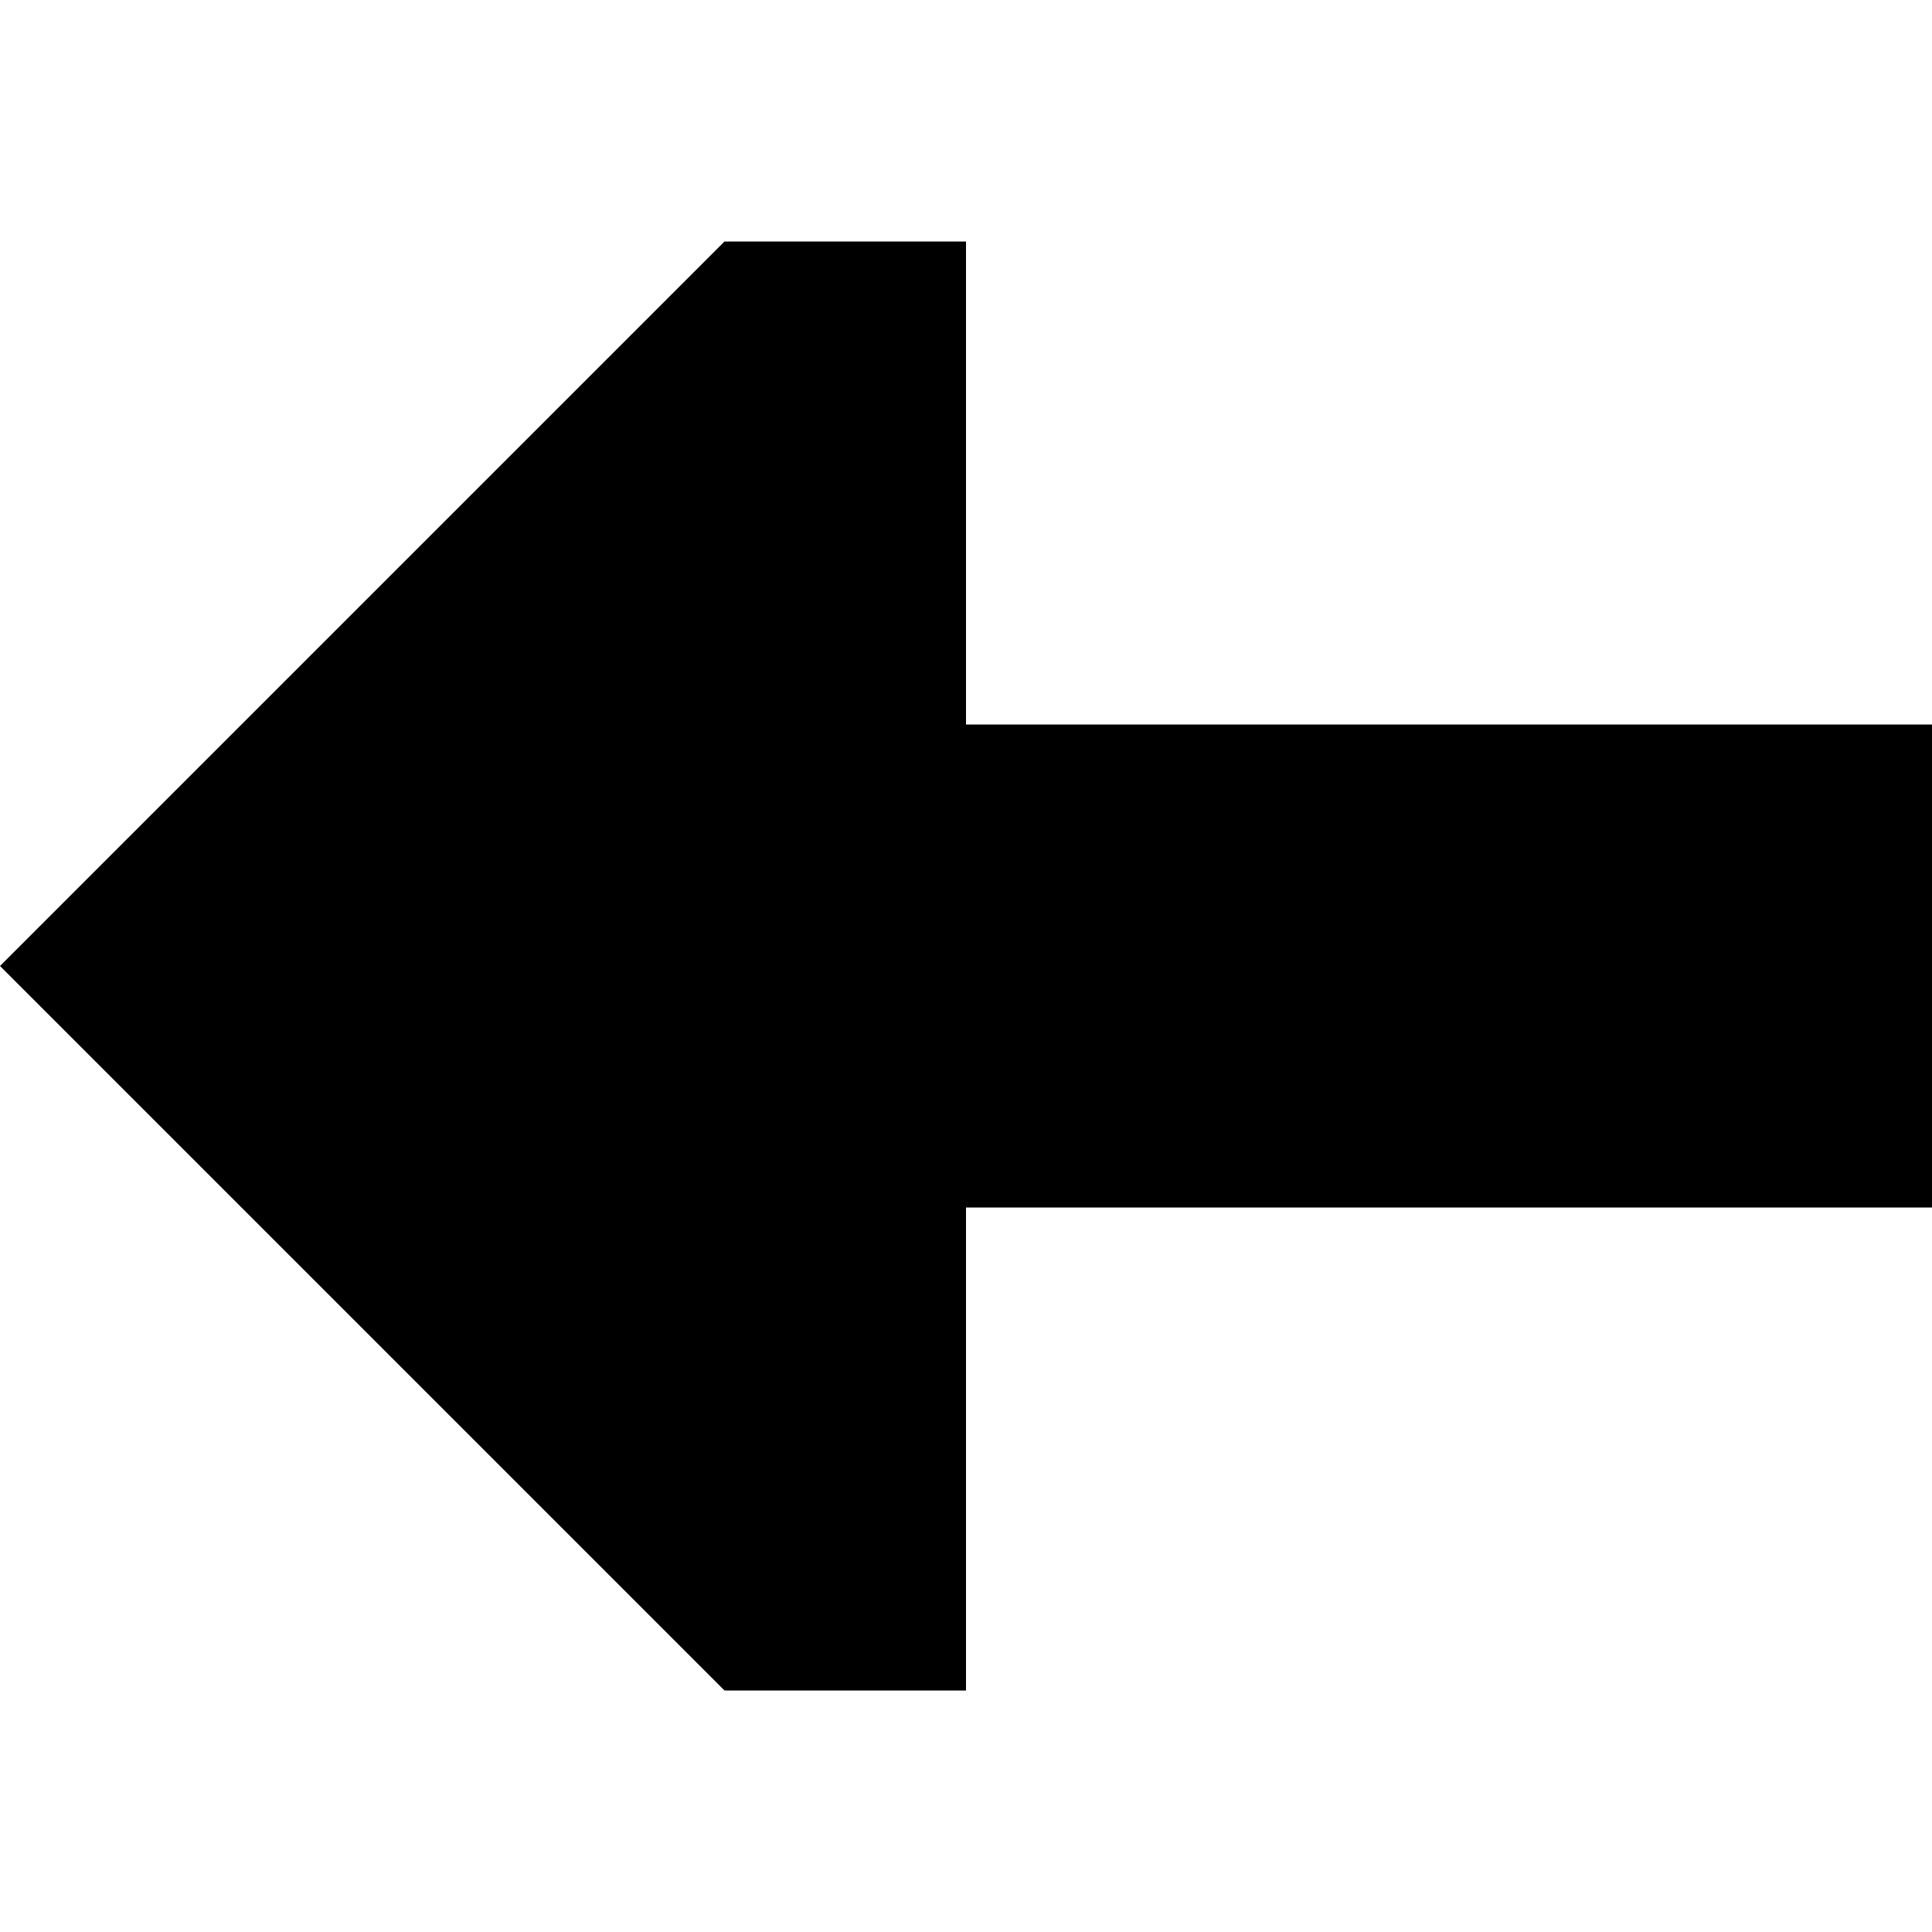
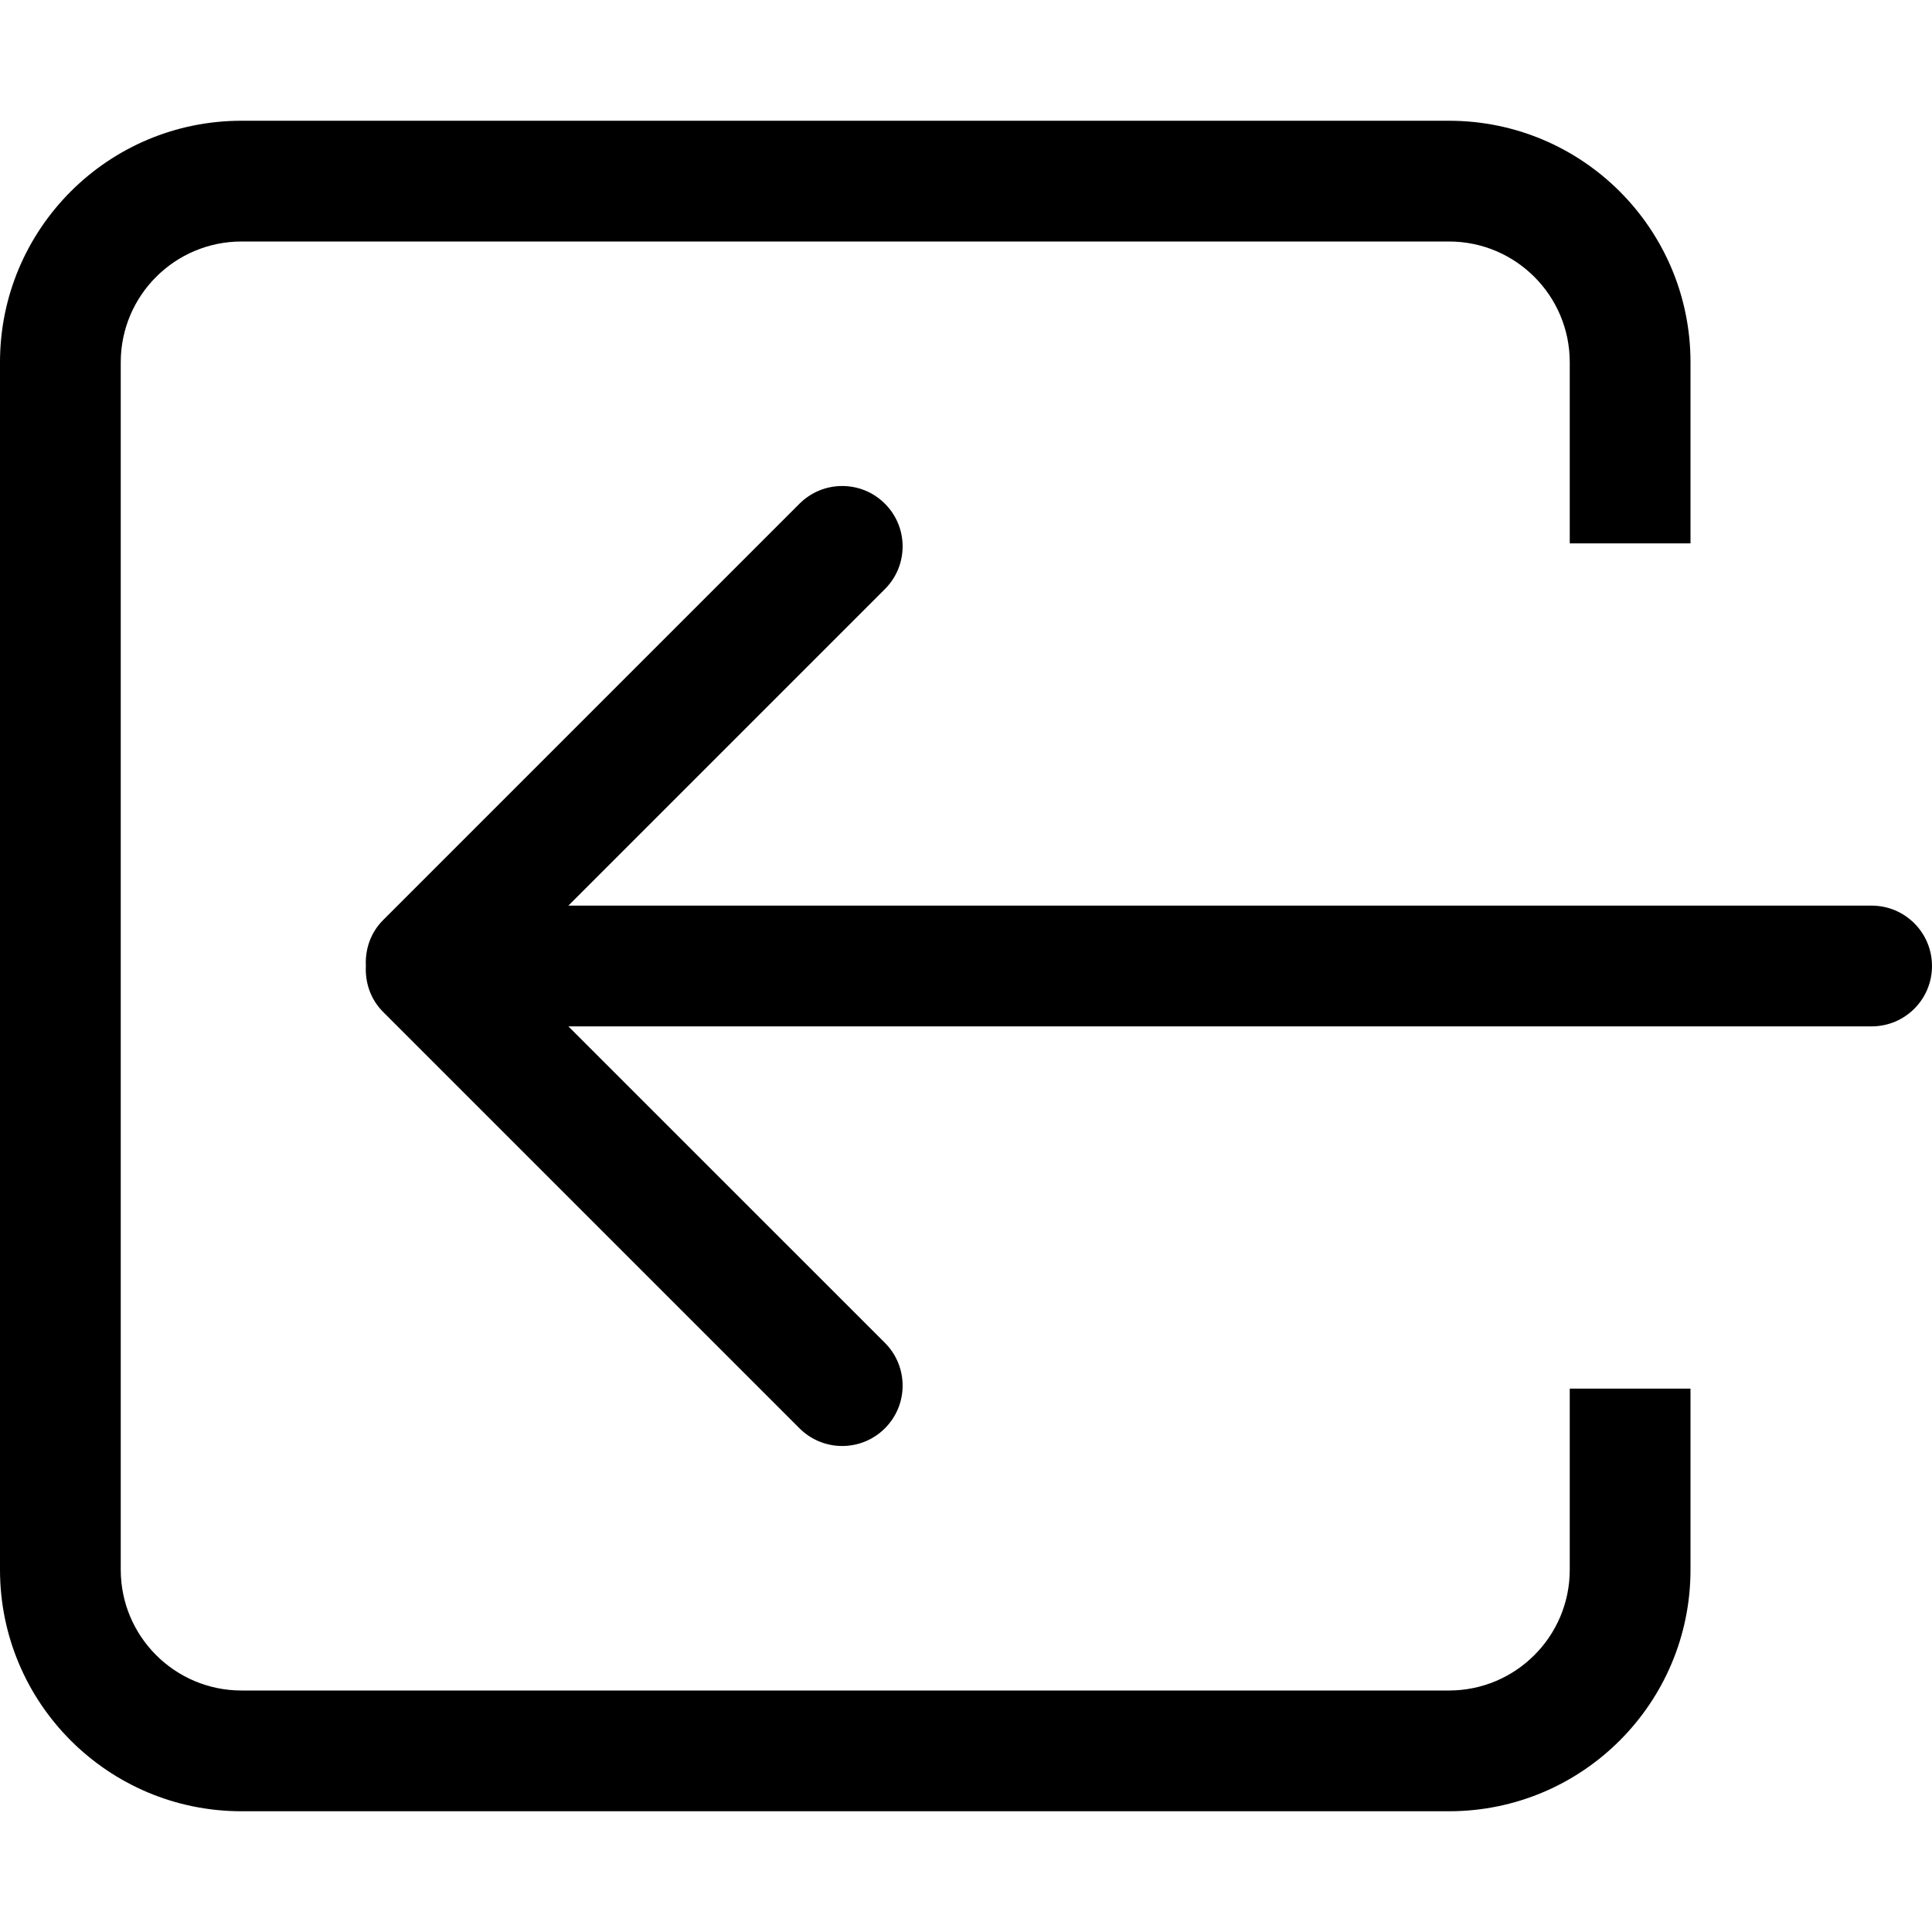
- <svg xmlns="http://www.w3.org/2000/svg" width="800px" height="800px" viewBox="0 0 16 16" fill="none">
-   <path d="M8 10L8 14L6 14L-2.62268e-07 8L6 2L8 2L8 6L16 6L16 10L8 10Z" fill="#000000" />
+ <svg xmlns="http://www.w3.org/2000/svg" width="800px" height="800px" viewBox="0 -2 32 32" version="1.1">
+   <defs>
+ 
+ </defs>
+   <g id="Page-1" stroke="none" stroke-width="1" fill="none" fill-rule="evenodd">
+     <g id="Icon-Set" transform="translate(-412, -933)" fill="#000000">
+       <path d="M438,957 C438,958.104 437.104,959 436,959 L416,959 C414.896,959 414,958.104 414,957 L414,937 C414,935.896 414.896,935 416,935 L436,935 C437.104,935 438,935.896 438,937 L438,940 L440,940 L440,937 C440,934.791 438.209,933 436,933 L416,933 C413.791,933 412,934.791 412,937 L412,957 C412,959.209 413.791,961 416,961 L436,961 C438.209,961 440,959.209 440,957 L440,954 L438,954 L438,957 L438,957 Z M443,946 L421.414,946 L426.657,940.757 C427.048,940.367 427.048,939.733 426.657,939.343 C426.267,938.952 425.633,938.952 425.242,939.343 L418.343,946.242 C418.135,946.451 418.046,946.728 418.06,947 C418.046,947.272 418.135,947.549 418.343,947.758 L425.242,954.657 C425.633,955.048 426.267,955.048 426.657,954.657 C427.048,954.267 427.048,953.633 426.657,953.242 L421.414,948 L443,948 C443.553,948 444,947.553 444,947 C444,946.448 443.553,946 443,946 L443,946 Z" id="arrow-left">
+ 
+ </path>
+     </g>
+   </g>
</svg>
